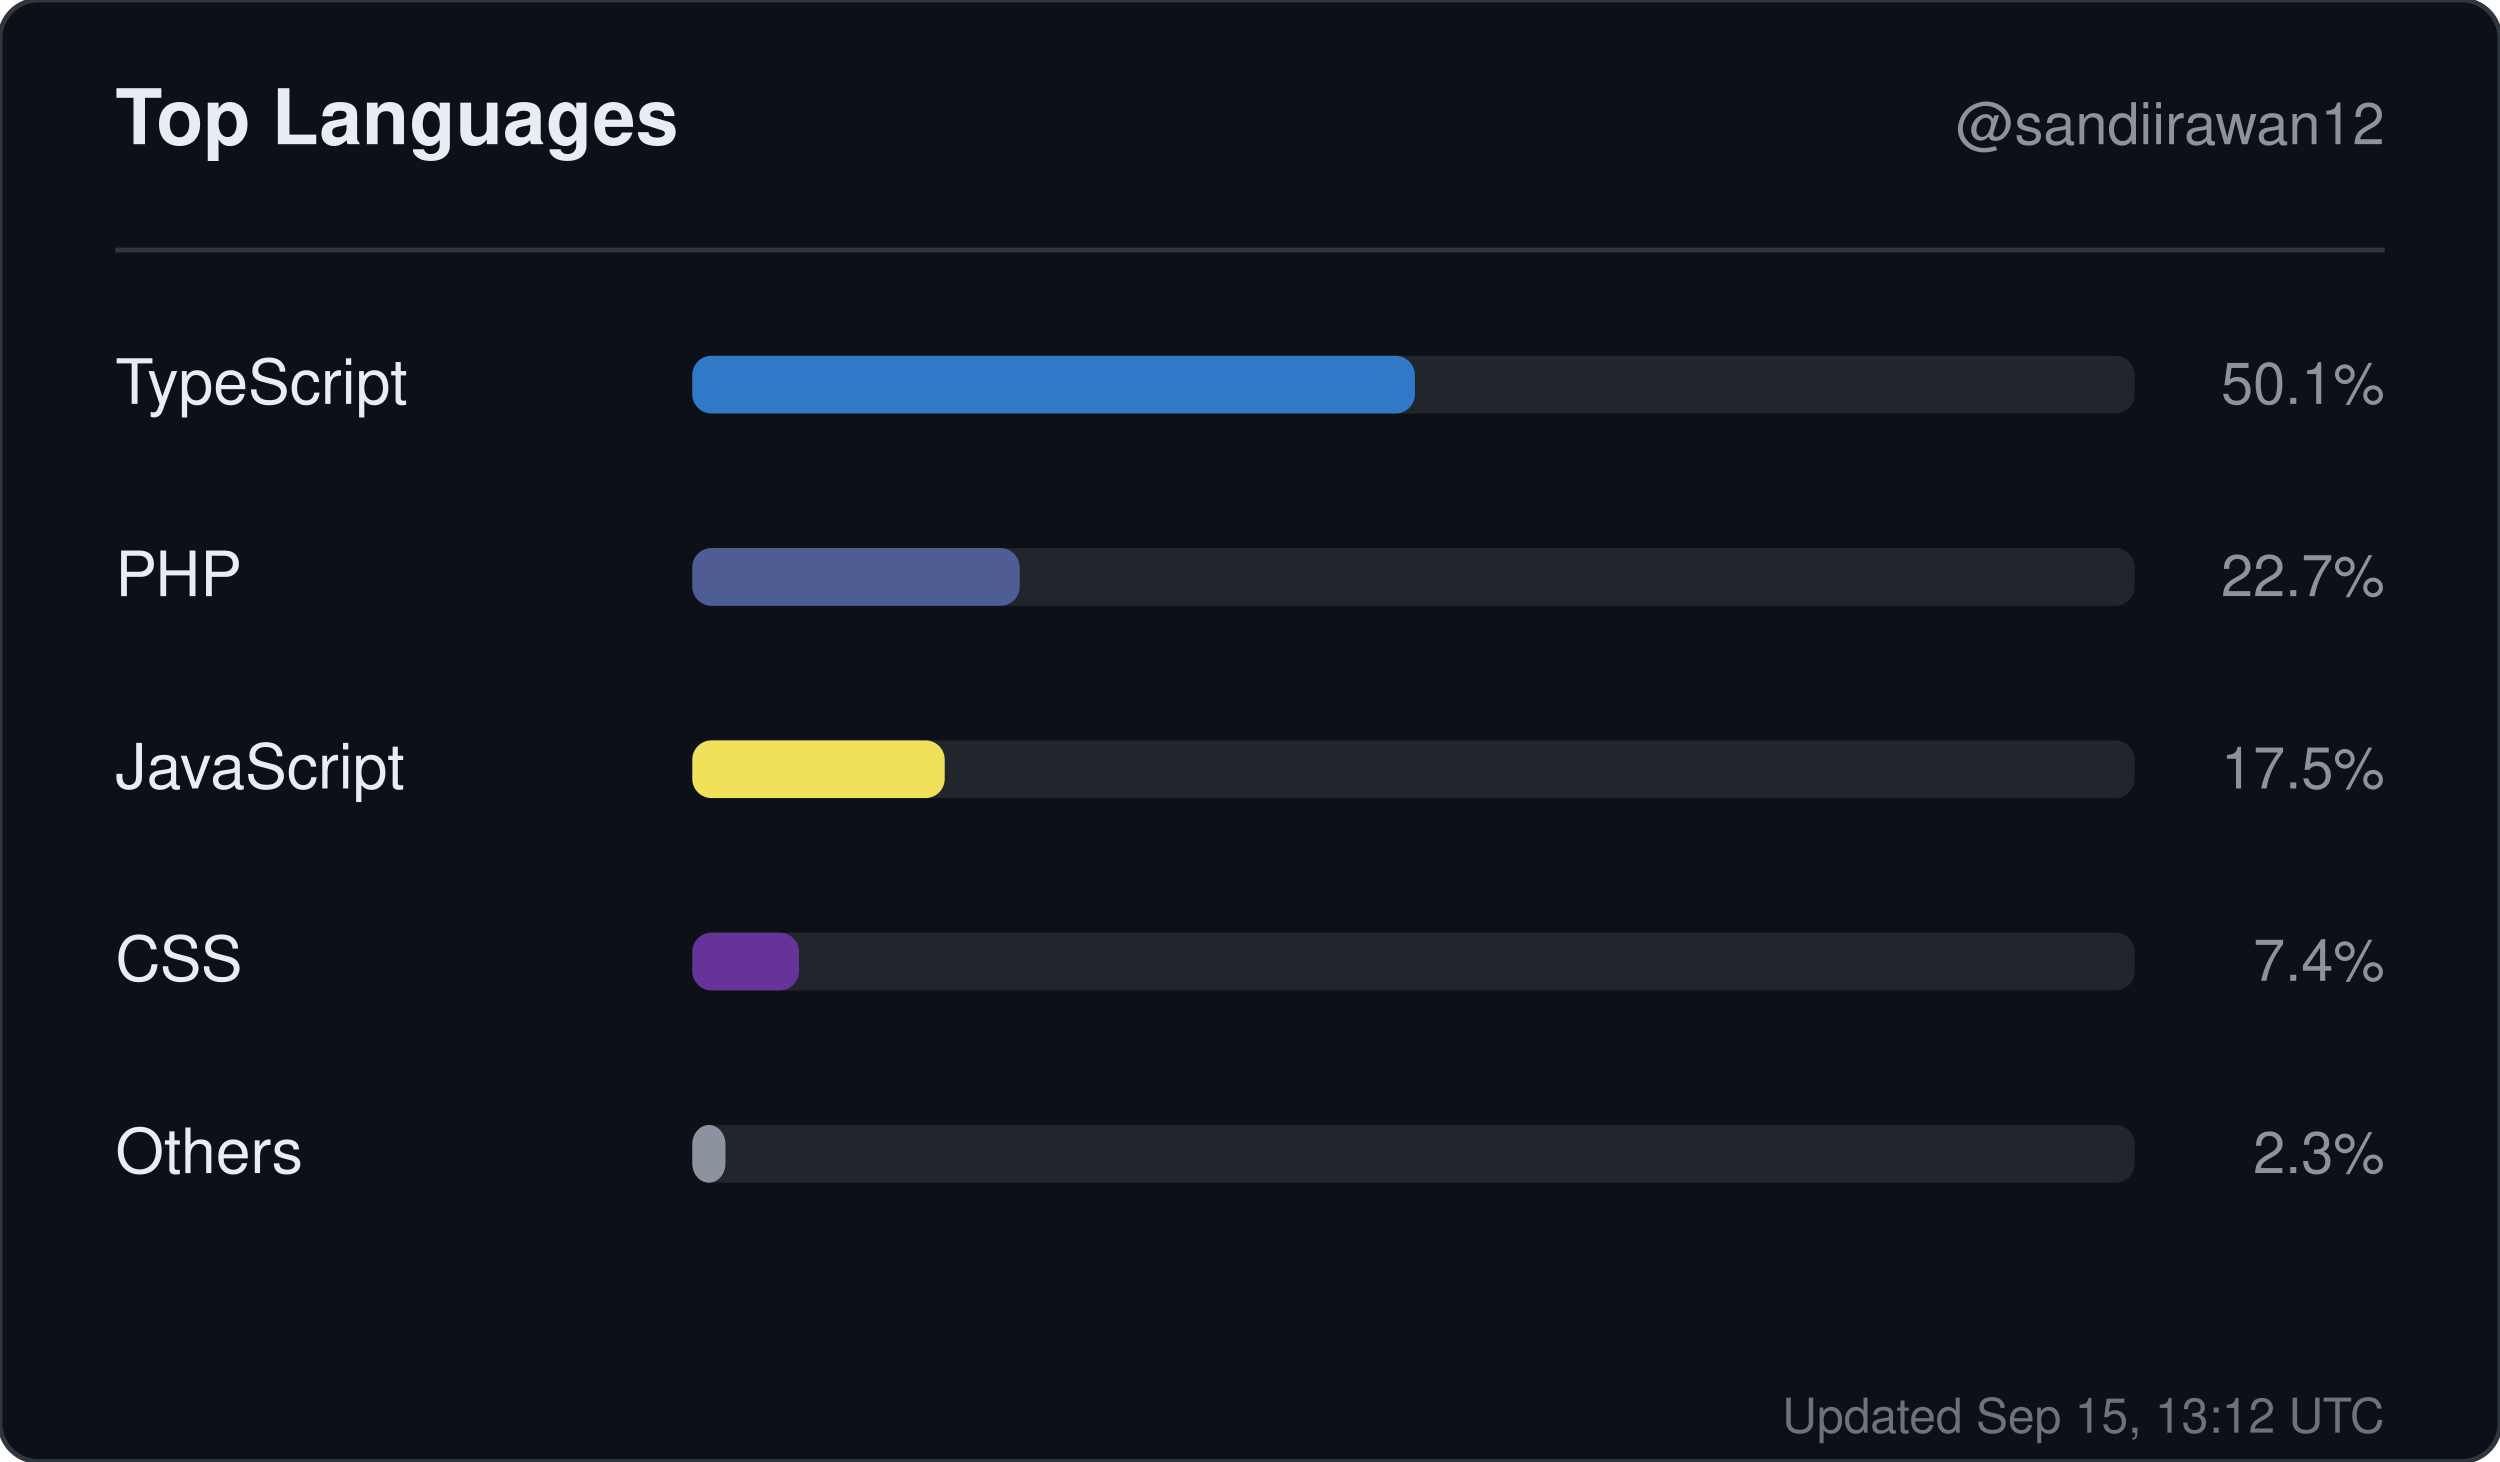
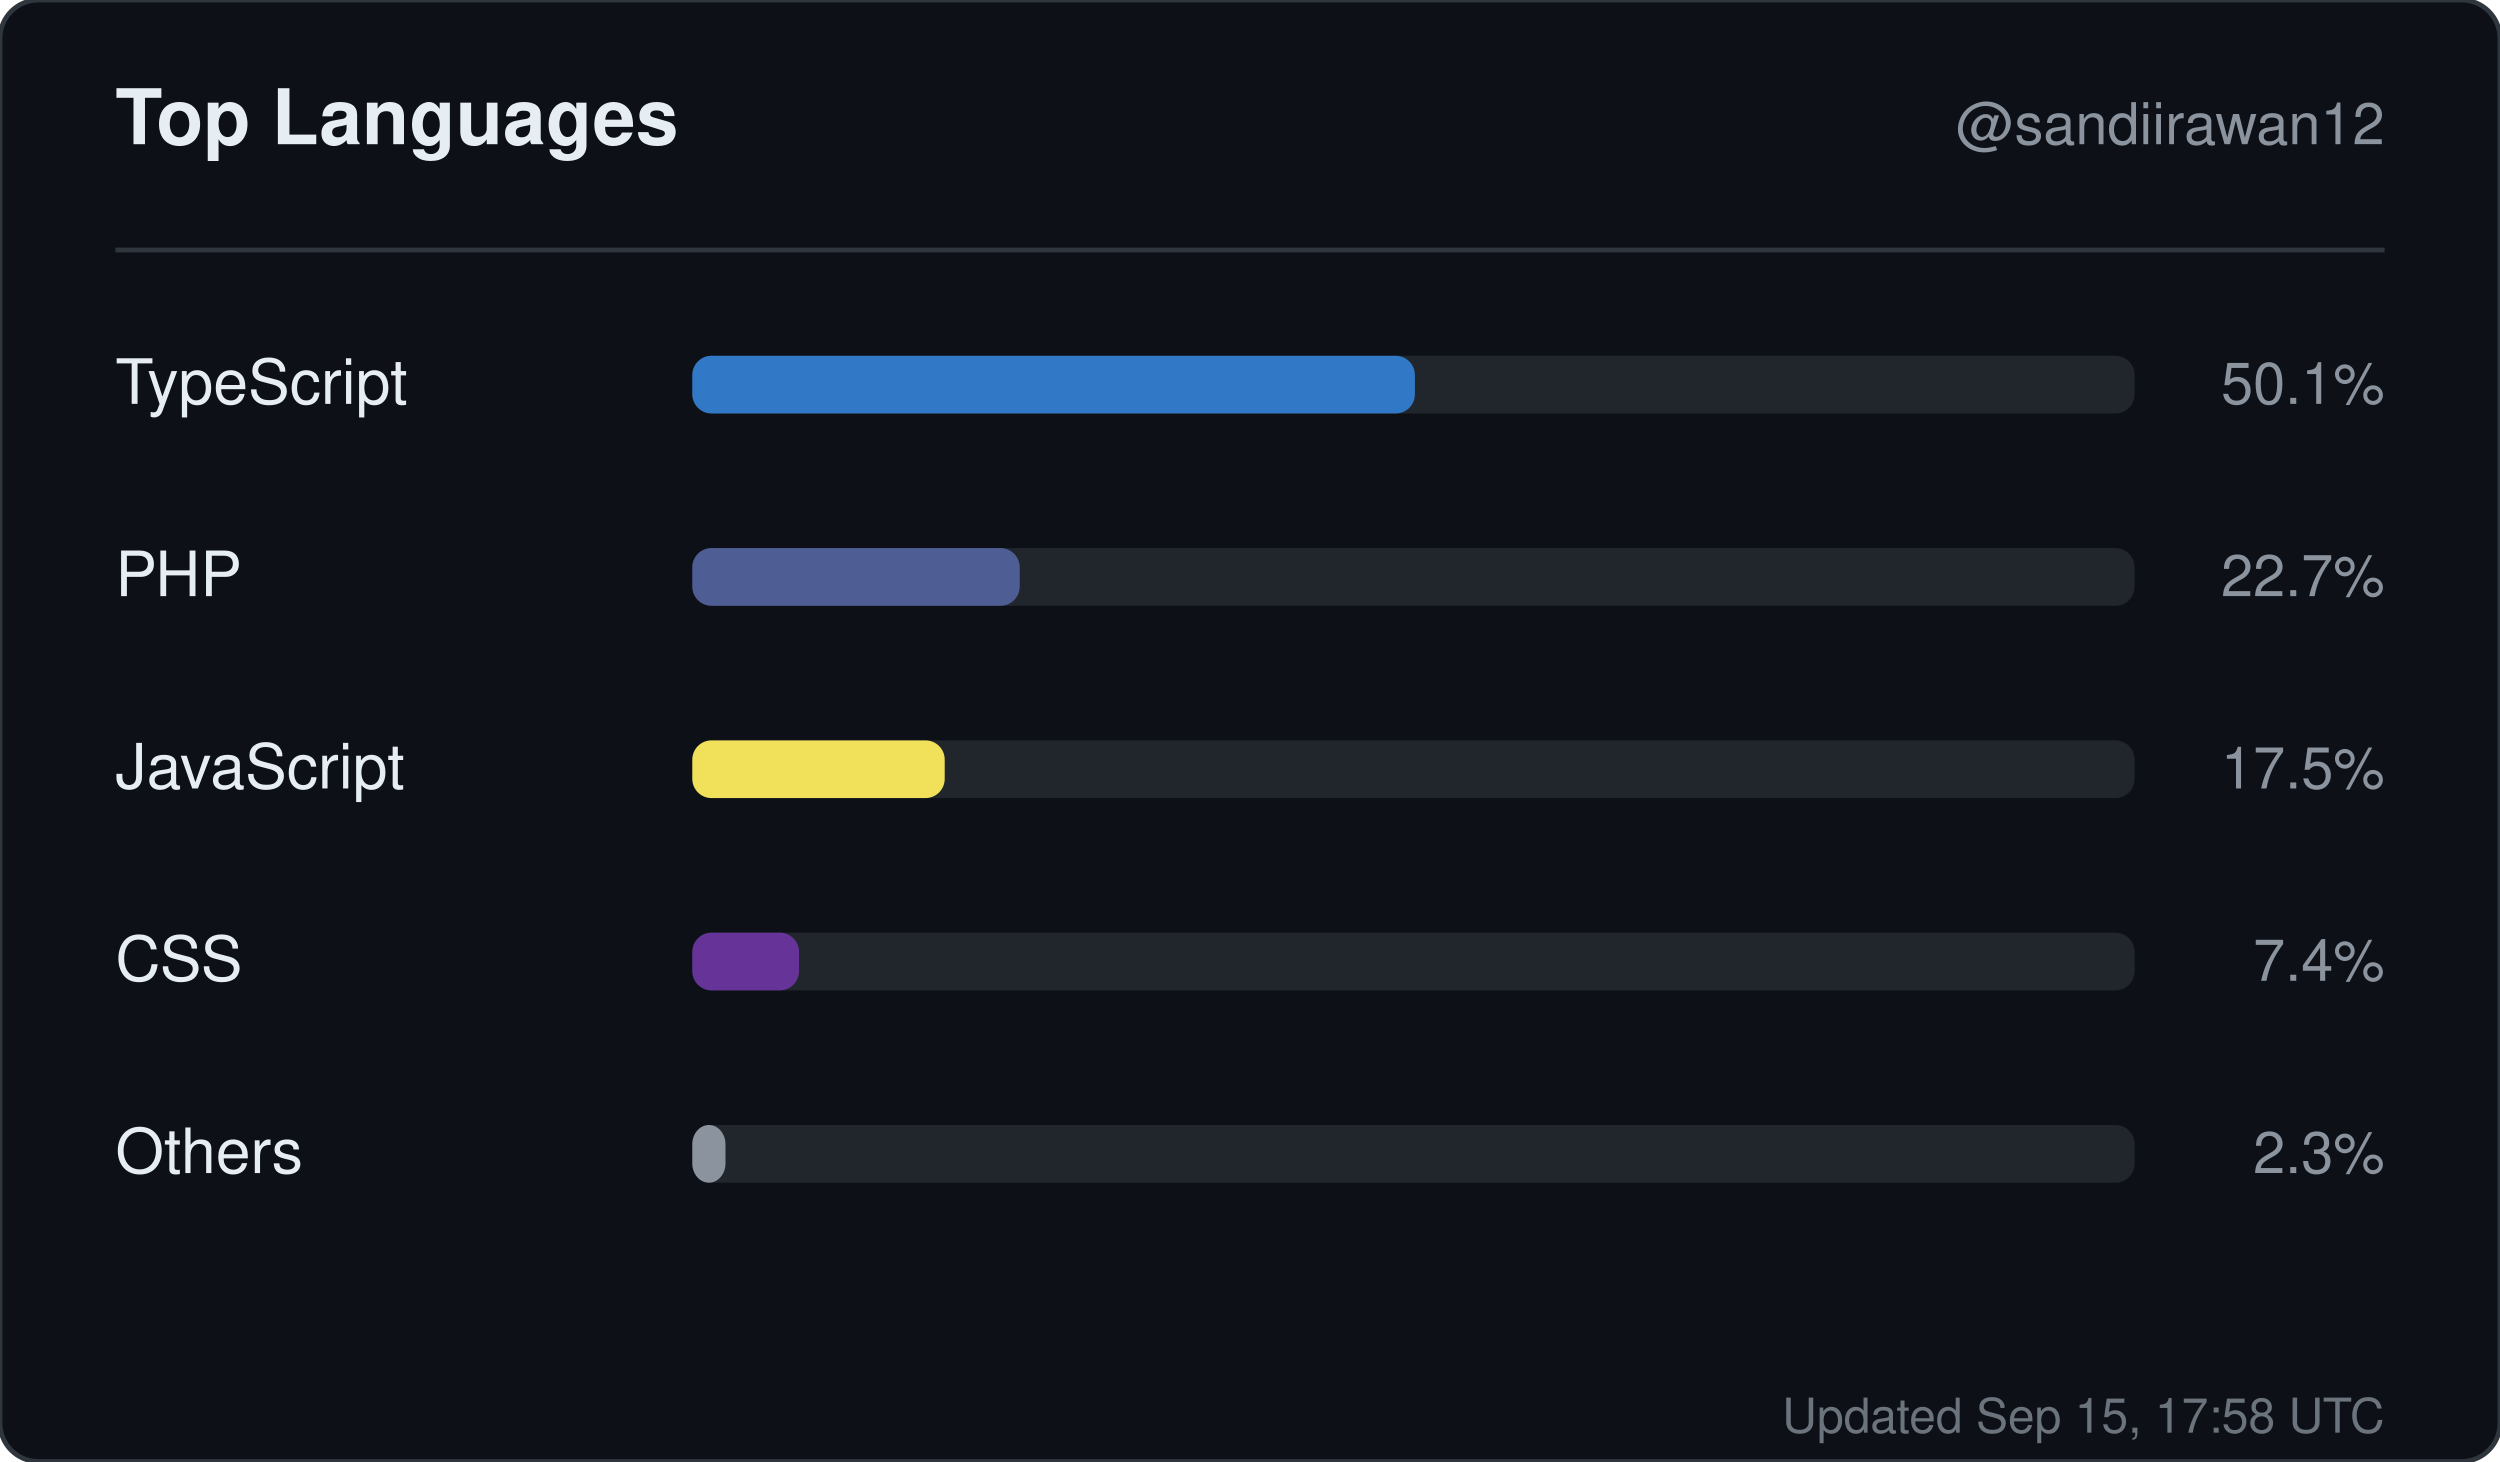
<svg xmlns="http://www.w3.org/2000/svg" width="520" height="304" viewBox="0 0 520 304" role="img" aria-label="Top languages for sandiirawan12">
  <rect width="520" height="304" rx="8" fill="#0d1117" stroke="#30363d" />
  <g font-family="-apple-system, BlinkMacSystemFont, Segoe UI, Helvetica, Arial, sans-serif">
    <text x="24" y="30" fill="#e6edf3" font-size="16" font-weight="700">Top Languages</text>
    <text x="496" y="30" fill="#8b949e" font-size="12" text-anchor="end">@sandiirawan12</text>
    <line x1="24" y1="52" x2="496" y2="52" stroke="#30363d" />
    <text x="24" y="84" fill="#e6edf3" font-size="13">TypeScript</text>
    <rect x="144" y="74" width="300" height="12" rx="4" fill="#21262d" />
    <rect x="144" y="74" width="150.3" height="12" rx="4" fill="#3178c6" />
    <text x="496" y="84" fill="#8b949e" font-size="12" text-anchor="end">50.1%</text>
    <text x="24" y="124" fill="#e6edf3" font-size="13">PHP</text>
    <rect x="144" y="114" width="300" height="12" rx="4" fill="#21262d" />
    <rect x="144" y="114" width="68.1" height="12" rx="4" fill="#4F5D95" />
    <text x="496" y="124" fill="#8b949e" font-size="12" text-anchor="end">22.7%</text>
    <text x="24" y="164" fill="#e6edf3" font-size="13">JavaScript</text>
    <rect x="144" y="154" width="300" height="12" rx="4" fill="#21262d" />
    <rect x="144" y="154" width="52.5" height="12" rx="4" fill="#f1e05a" />
    <text x="496" y="164" fill="#8b949e" font-size="12" text-anchor="end">17.5%</text>
    <text x="24" y="204" fill="#e6edf3" font-size="13">CSS</text>
    <rect x="144" y="194" width="300" height="12" rx="4" fill="#21262d" />
    <rect x="144" y="194" width="22.2" height="12" rx="4" fill="#663399" />
    <text x="496" y="204" fill="#8b949e" font-size="12" text-anchor="end">7.4%</text>
    <text x="24" y="244" fill="#e6edf3" font-size="13">Others</text>
    <rect x="144" y="234" width="300" height="12" rx="4" fill="#21262d" />
    <rect x="144" y="234" width="6.9" height="12" rx="4" fill="#8b949e" />
    <text x="496" y="244" fill="#8b949e" font-size="12" text-anchor="end">2.3%</text>
-     <text x="496" y="298" fill="#8b949e" font-size="10" text-anchor="end" opacity="0.75">Updated Sep 15, 13:12 UTC</text>
+     <text x="496" y="298" fill="#8b949e" font-size="10" text-anchor="end" opacity="0.75">Updated Sep 15, 17:58 UTC</text>
  </g>
</svg>
